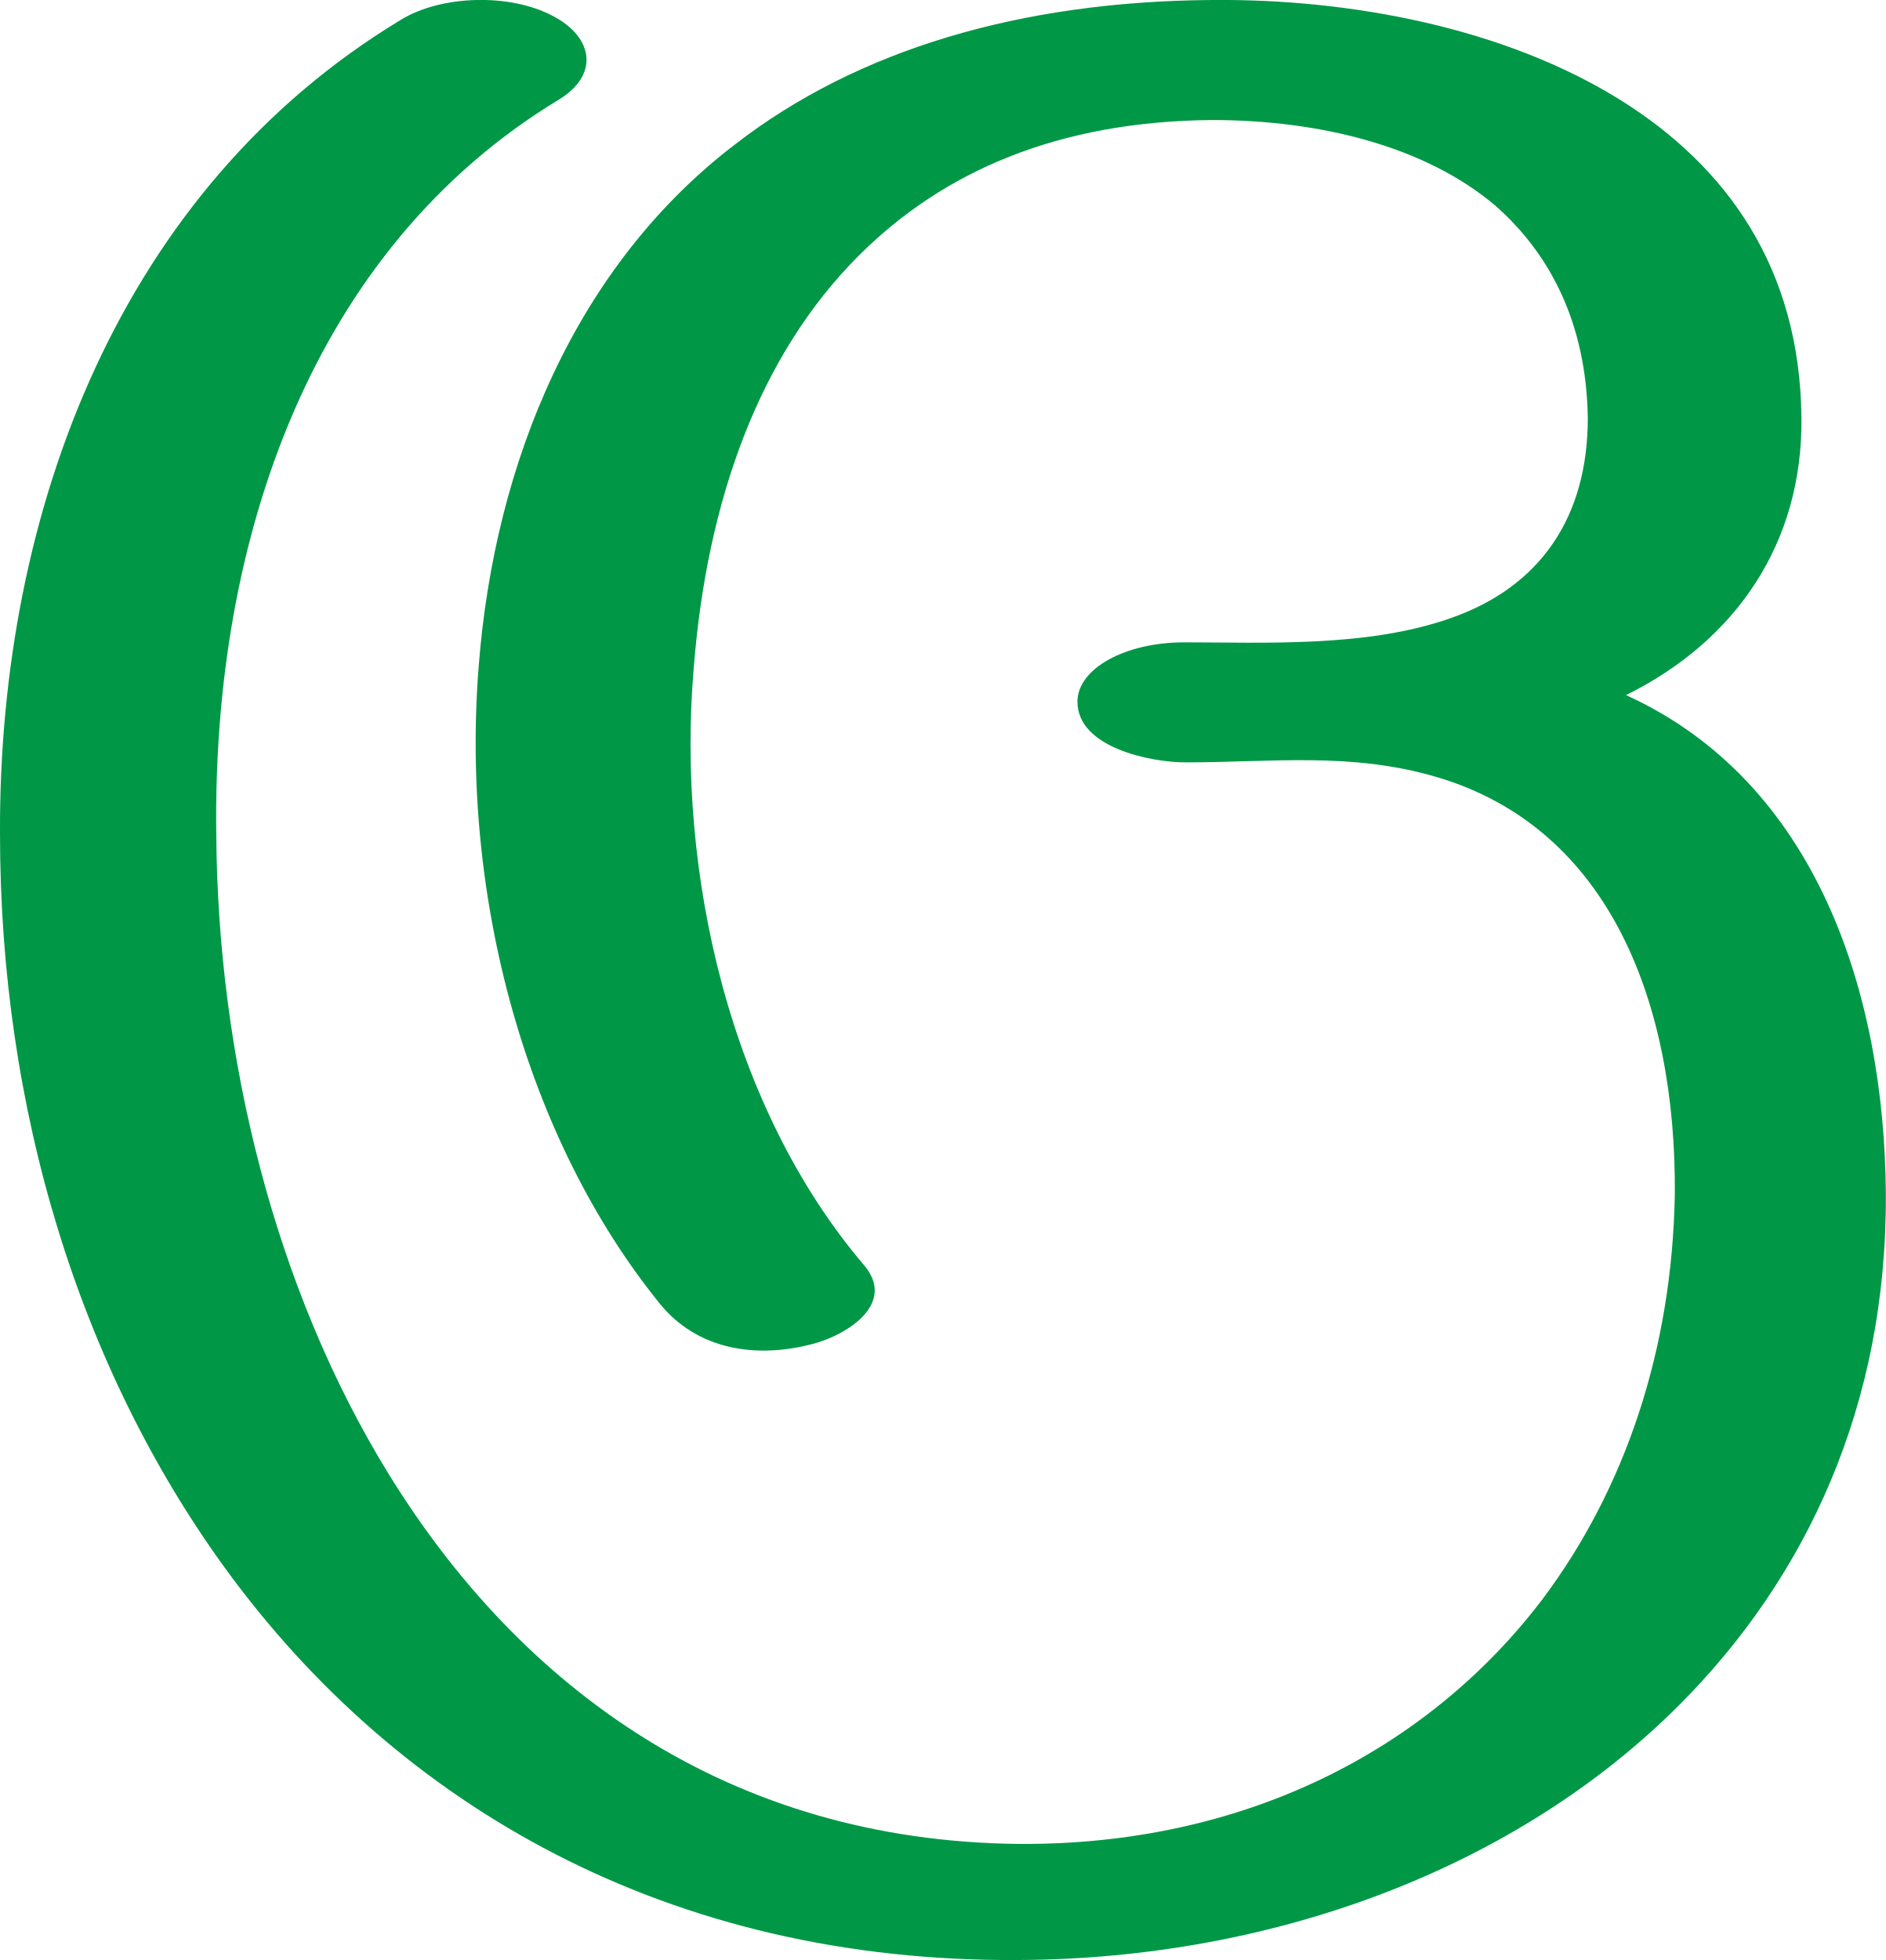
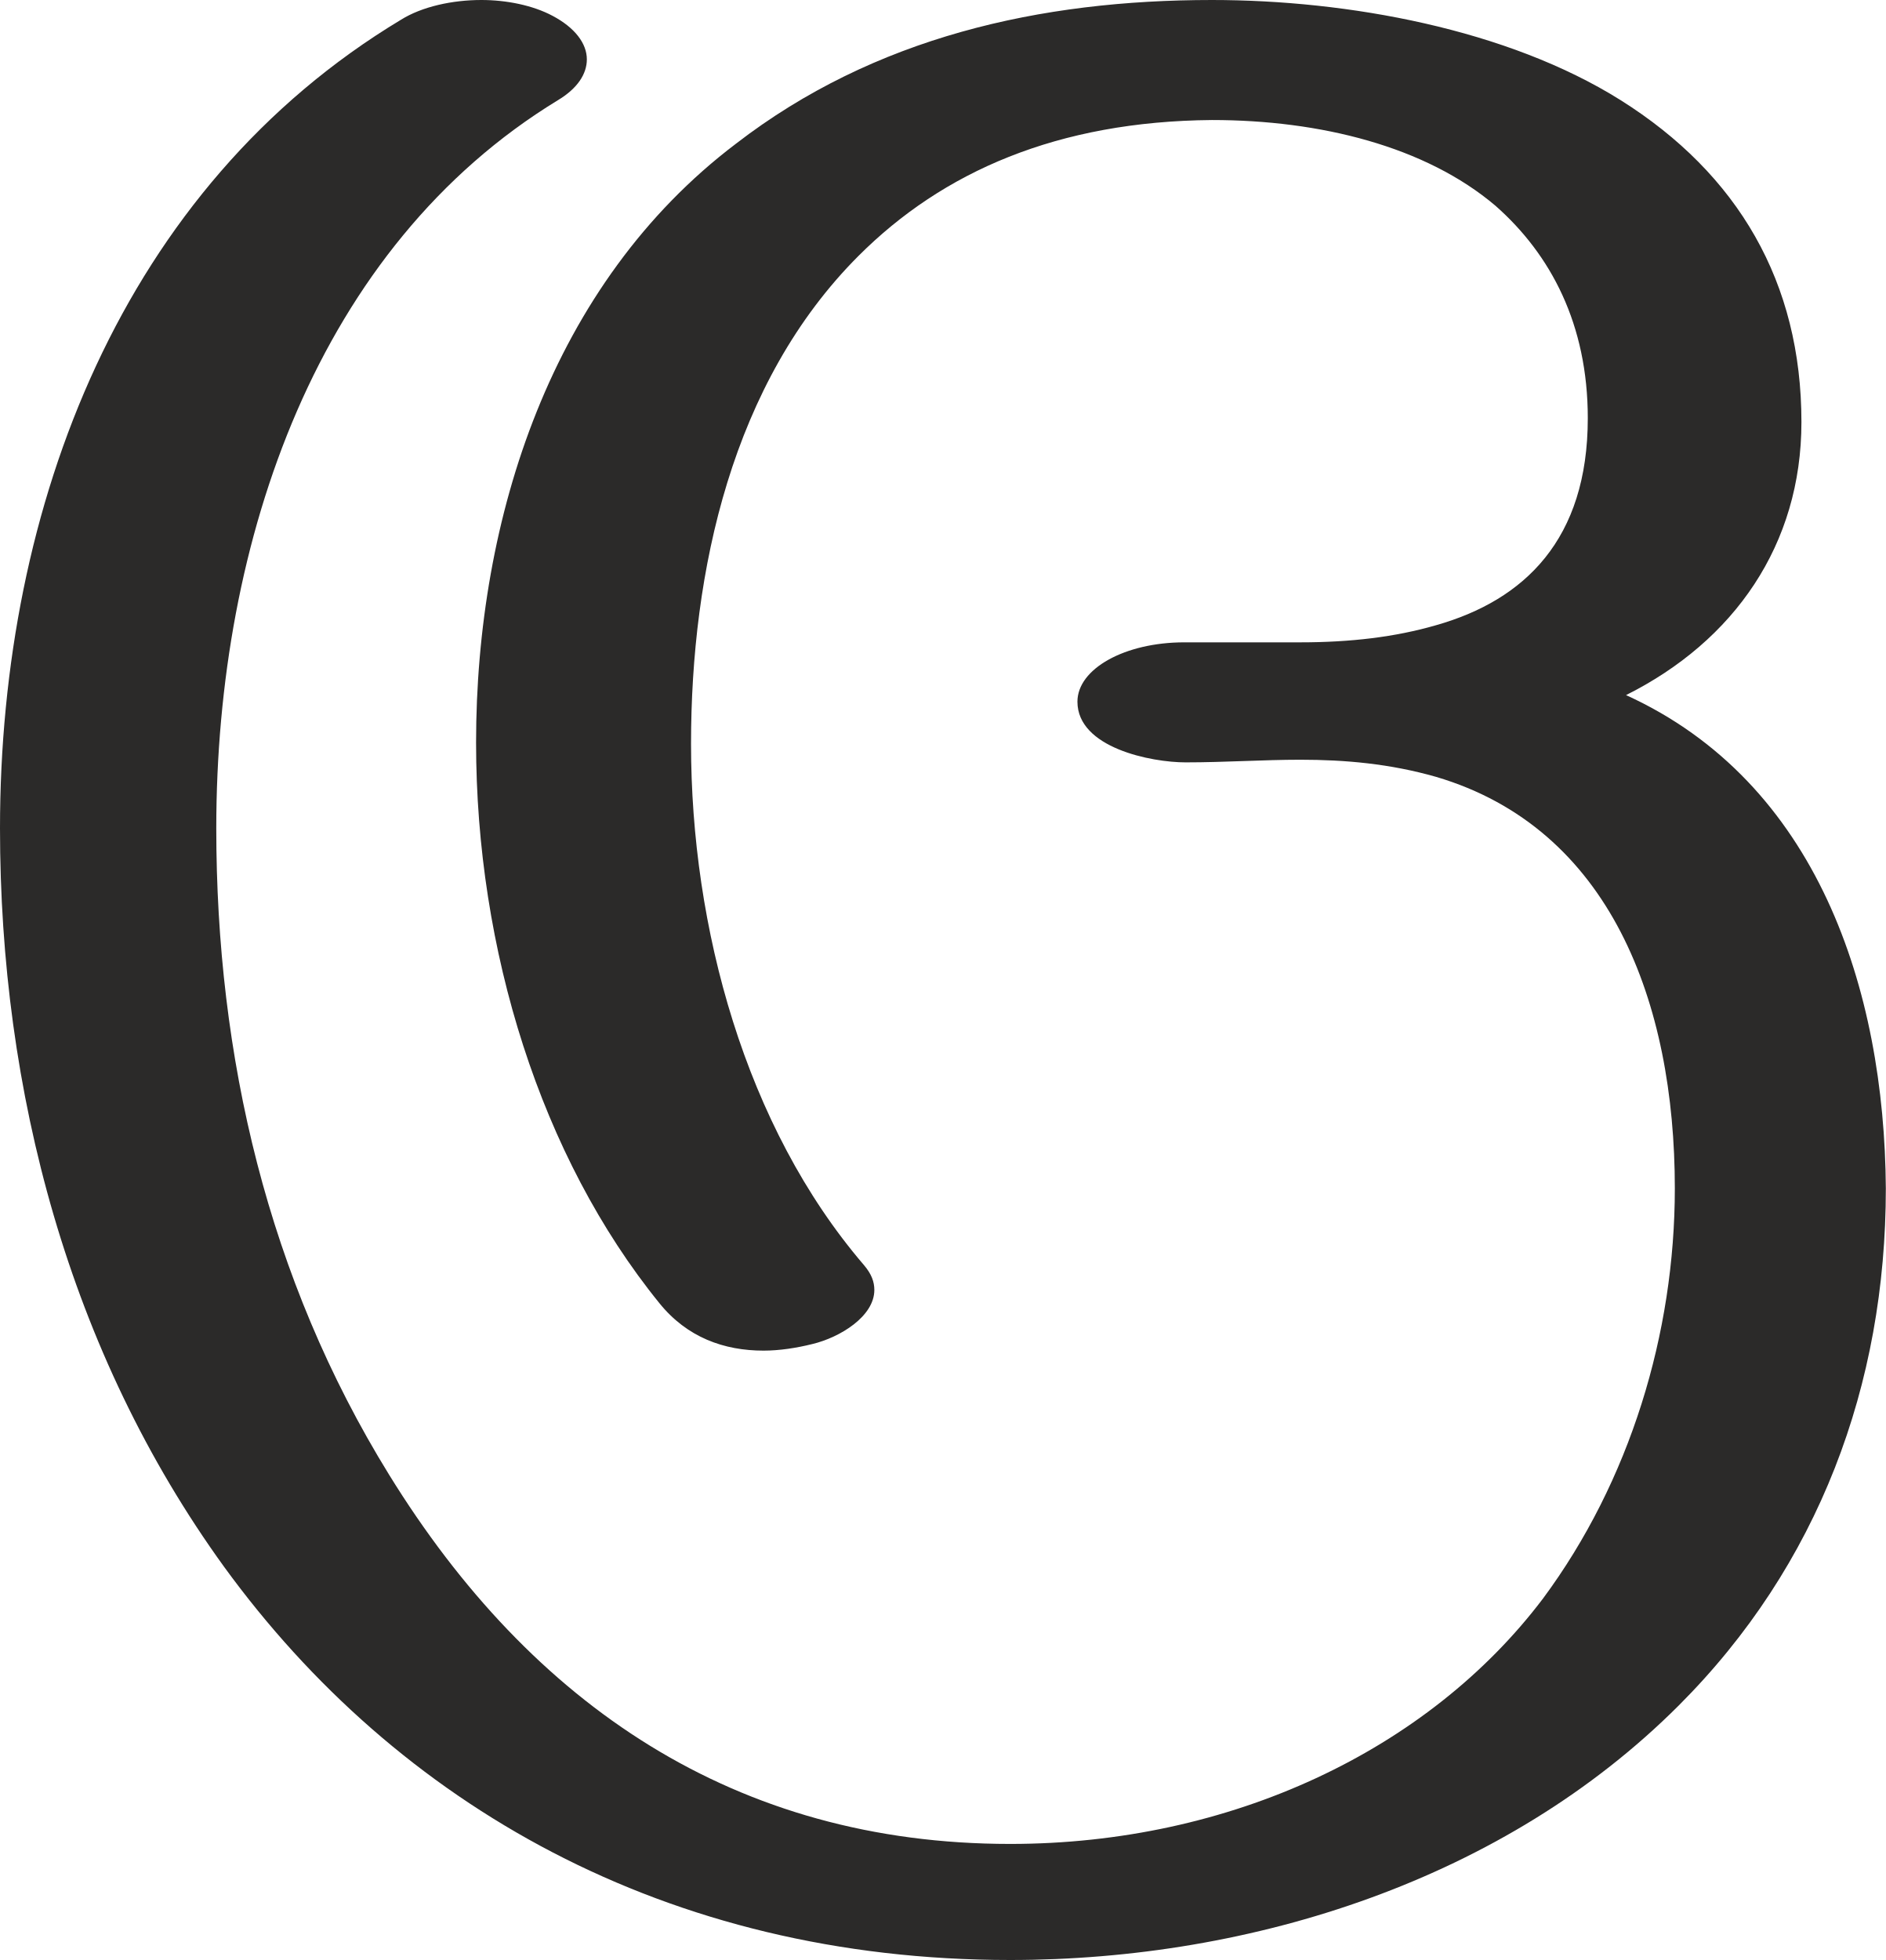
<svg xmlns="http://www.w3.org/2000/svg" xml:space="preserve" width="1430px" height="1486px" version="1.1" style="shape-rendering:geometricPrecision; text-rendering:geometricPrecision; image-rendering:optimizeQuality; fill-rule:evenodd; clip-rule:evenodd" viewBox="0 0 1430 1486">
  <defs>
    <style type="text/css">
   
-     .fil0 {fill:#009846;fill-rule:nonzero}
+     .fil0 {fill:#2B2A29;fill-rule:nonzero}
   
  </style>
  </defs>
  <g id="Layer_x0020_1">
-     <path class="fil0" d="M899 578c-26,0 -82,-11 -82,-46 0,-25 36,-45 81,-45 60,0 138,4 201,-18 70,-24 105,-78 105,-152 -1,-71 -28,-124 -70,-161 -53,-45 -133,-65 -215,-65 -117,1 -204,39 -268,103 -75,75 -115,185 -125,313 -13,154 27,332 129,452 25,29 -12,53 -39,60 -42,11 -87,5 -116,-31 -101,-125 -151,-308 -137,-483 12,-155 74,-304 195,-396 92,-71 215,-108 361,-109 105,-1 222,21 310,76 80,50 136,127 137,241 1,95 -50,169 -133,210 145,66 196,227 197,378 1,160 -60,291 -157,388 -124,124 -308,192 -500,193 -265,2 -471,-116 -603,-298 -110,-152 -170,-347 -170,-556 -1,-246 92,-489 304,-617 31,-19 83,-20 115,-3 31,16 36,45 4,64 -186,113 -262,332 -259,556 1,169 44,345 131,486 100,162 258,278 478,280 169,1 309,-70 397,-186 62,-83 98,-188 100,-307 1,-142 -48,-277 -181,-316 -65,-19 -124,-11 -190,-11z" />
+     <path class="fil0" d="M1273 1293c106,-106 157,-243 157,-392 -1,-151 -52,-308 -197,-374 82,-41 133,-114 133,-207 0,-106 -48,-188 -137,-244 -86,-54 -207,-76 -310,-76 -130,0 -256,28 -361,109 -140,106 -197,284 -197,454 0,157 49,314 139,425 21,26 49,36 79,36 12,0 25,-2 37,-5 21,-5 47,-21 47,-41 0,-6 -2,-12 -8,-19 -90,-105 -131,-256 -131,-395 0,-131 31,-274 127,-370 64,-64 151,-102 268,-103 82,0 162,20 215,65 42,37 70,90 70,161 0,92 -48,138 -115,157 -31,9 -65,13 -103,13l-88 0c-45,0 -81,20 -81,45 0,35 56,46 82,46 30,0 59,-2 87,-2 34,0 68,3 103,13 132,39 181,171 181,312 0,110 -34,222 -100,311 -87,115 -237,186 -404,186 -208,0 -363,-105 -471,-280 -92,-149 -131,-317 -131,-490 0,-219 77,-441 259,-552 15,-9 22,-20 22,-31 0,-12 -9,-24 -26,-33 -15,-8 -35,-12 -54,-12 -22,0 -45,5 -61,15 -211,127 -304,368 -304,613 0,199 52,397 170,560 131,180 335,298 596,298 184,0 375,-61 507,-193z" />
  </g>
</svg>
